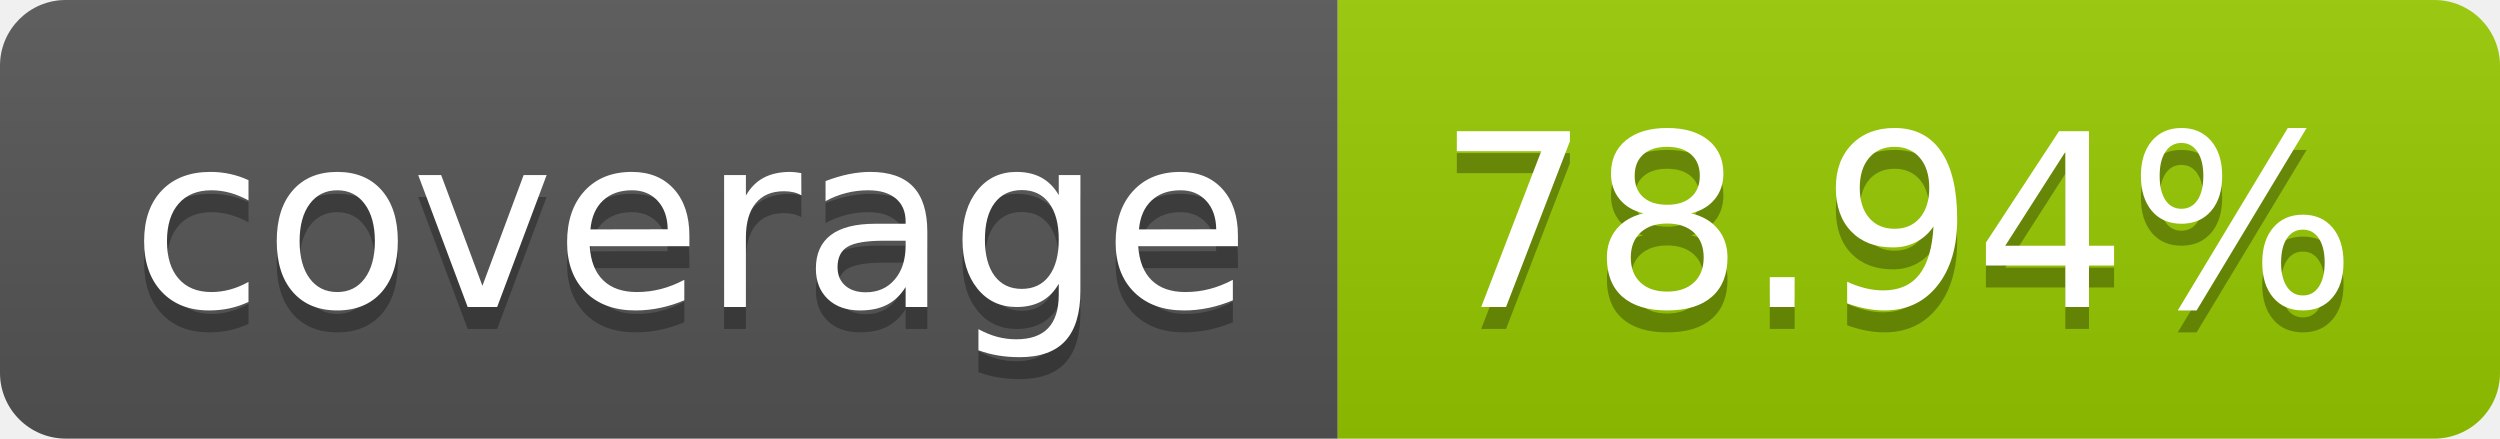
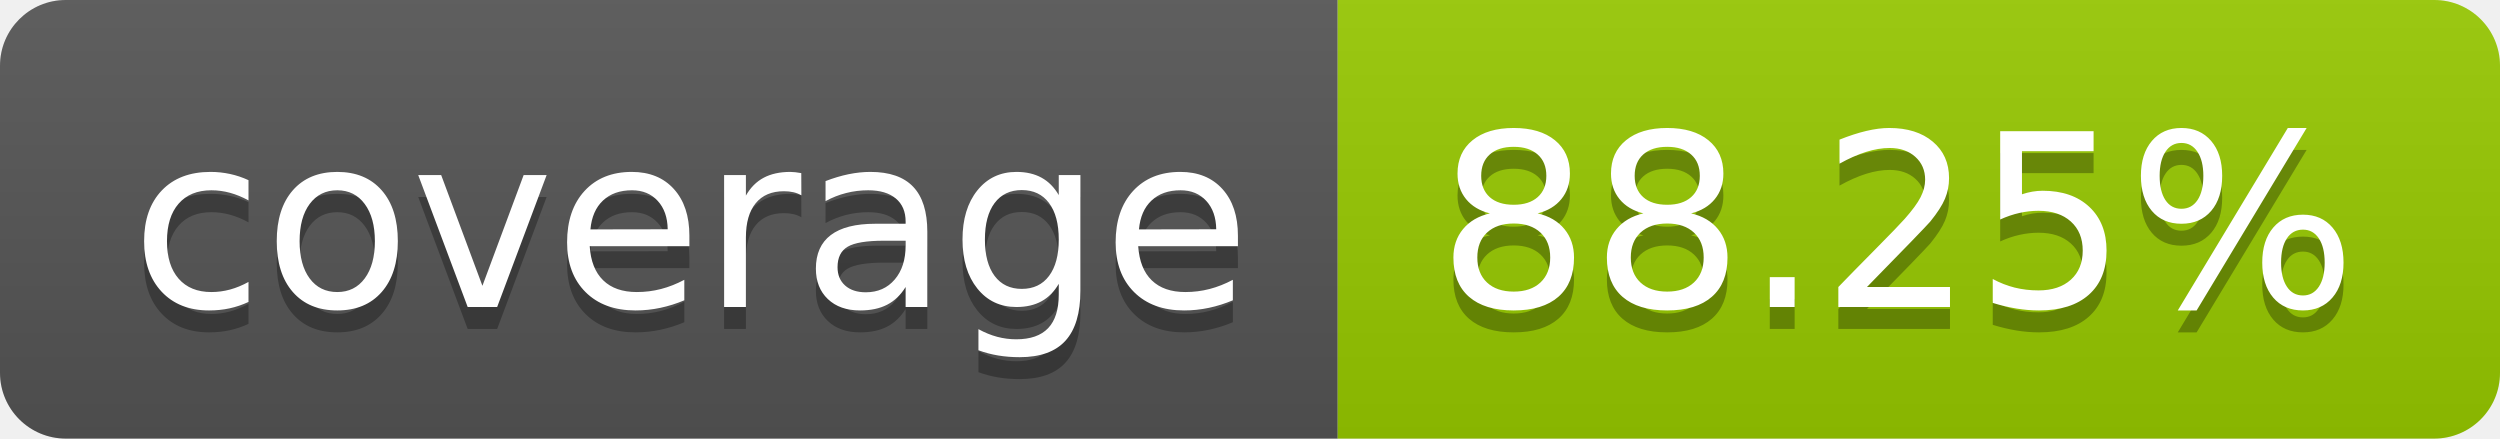
- <svg xmlns="http://www.w3.org/2000/svg" width="114" height="20" role="img" aria-label="coverage: 78.94%">
+ <svg xmlns="http://www.w3.org/2000/svg" width="114" height="20" role="img" aria-label="coverage: 88.25%">
  <linearGradient id="s" x2="0" y2="100%">
    <stop offset="0" stop-color="#bbb" stop-opacity=".1" />
    <stop offset="1" stop-opacity=".1" />
  </linearGradient>
  <clipPath id="r">
    <rect width="114" height="20" rx="3" fill="#fff" />
  </clipPath>
  <g clip-path="url(#r)">
    <rect width="61" height="20" fill="#555" />
    <rect x="61" width="53" height="20" fill="#97ca00" />
    <rect width="114" height="20" fill="url(#s)" />
  </g>
  <g fill="#fff" text-anchor="middle" font-family="Verdana,Geneva,DejaVu Sans,sans-serif" text-rendering="geometricPrecision" font-size="110">
    <text aria-hidden="true" x="315" y="150" fill="#010101" fill-opacity=".3" transform="scale(.1)" textLength="510">coverage</text>
    <text x="315" y="140" transform="scale(.1)" fill="#fff" textLength="510">coverage</text>
-     <text aria-hidden="true" x="865" y="150" fill="#010101" fill-opacity=".3" transform="scale(.1)" textLength="430">78.94%</text>
-     <text x="865" y="140" transform="scale(.1)" fill="#fff" textLength="430">78.94%</text>
+     <text aria-hidden="true" x="865" y="150" fill="#010101" fill-opacity=".3" transform="scale(.1)" textLength="430">88.25%</text>
+     <text x="865" y="140" transform="scale(.1)" fill="#fff" textLength="430">88.25%</text>
  </g>
</svg>
